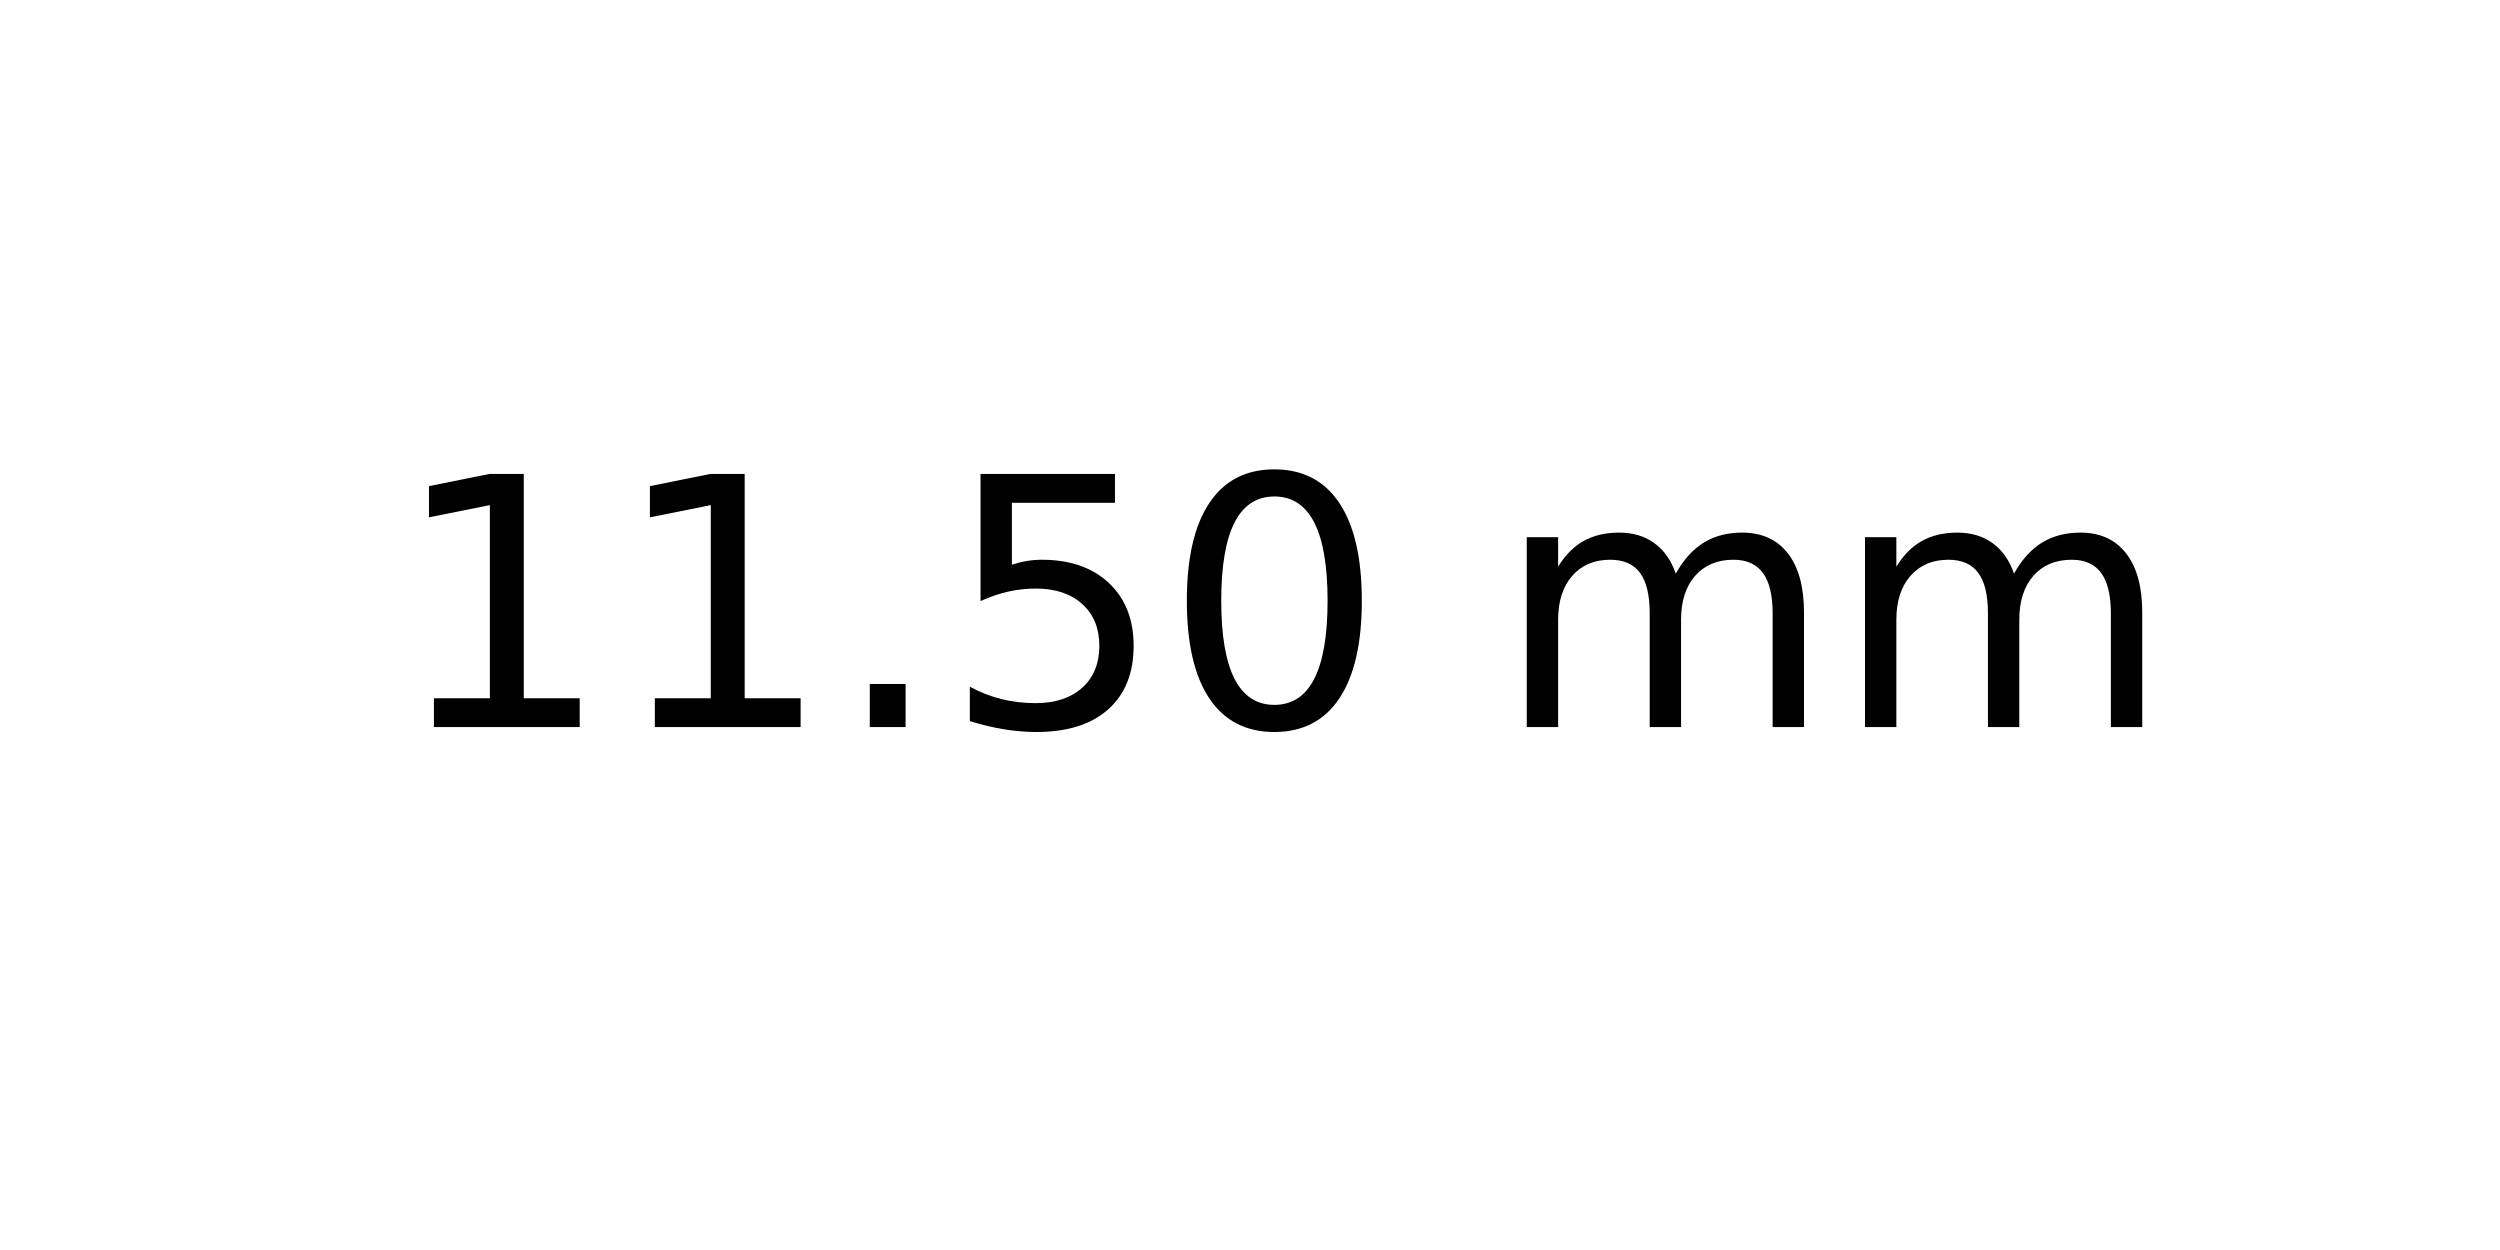
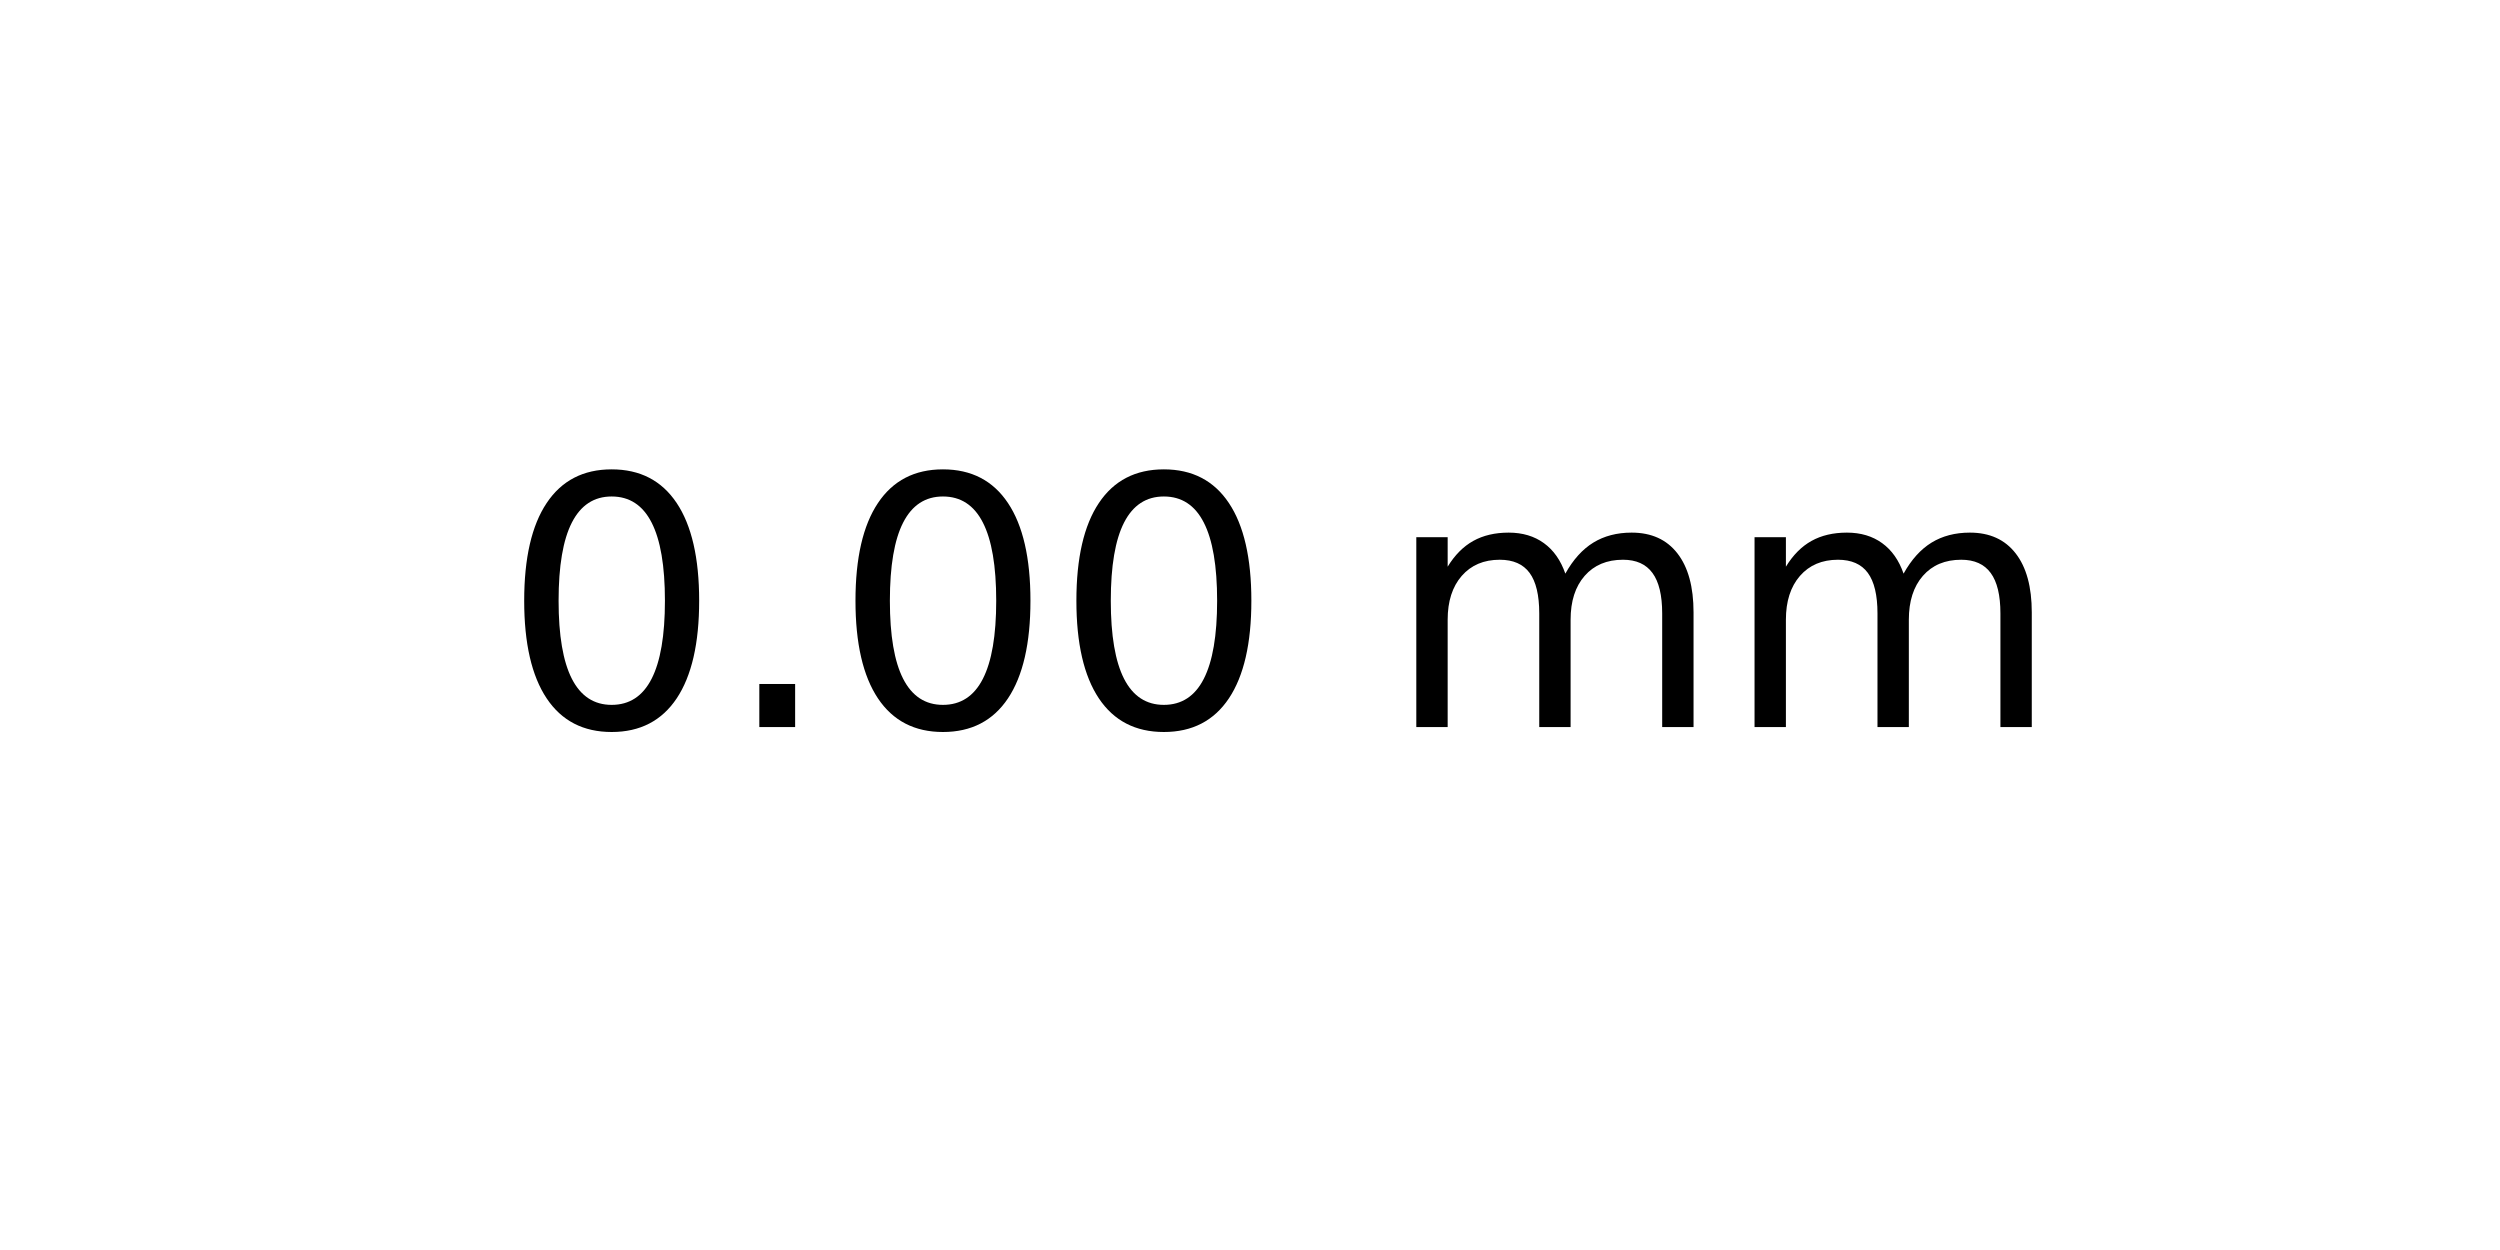
<svg xmlns="http://www.w3.org/2000/svg" xmlns:xlink="http://www.w3.org/1999/xlink" width="72pt" height="36pt" viewBox="0 0 72 36" version="1.1">
  <defs>
    <style type="text/css">*{stroke-linejoin: round; stroke-linecap: butt}</style>
  </defs>
  <g id="figure_1">
    <g id="axes_1">
      <g id="text_1">
-         <g transform="translate(11.25625 20.93937) scale(0.1 -0.1)">
+         <g transform="translate(14.4375 20.93937) scale(0.1 -0.1)">
          <defs>
-             <path id="DejaVuSans-31" d="M 794 531  L 1825 531  L 1825 4091  L 703 3866  L 703 4441  L 1819 4666  L 2450 4666  L 2450 531  L 3481 531  L 3481 0  L 794 0  L 794 531  z " transform="scale(0.015625)" />
+             <path id="DejaVuSans-30" d="M 2034 4250  Q 1547 4250 1301 3770  Q 1056 3291 1056 2328  Q 1056 1369 1301 889  Q 1547 409 2034 409  Q 2525 409 2770 889  Q 3016 1369 3016 2328  Q 3016 3291 2770 3770  Q 2525 4250 2034 4250  z M 2034 4750  Q 2819 4750 3233 4129  Q 3647 3509 3647 2328  Q 3647 1150 3233 529  Q 2819 -91 2034 -91  Q 1250 -91 836 529  Q 422 1150 422 2328  Q 422 3509 836 4129  Q 1250 4750 2034 4750  z " transform="scale(0.015625)" />
            <path id="DejaVuSans-2e" d="M 684 794  L 1344 794  L 1344 0  L 684 0  L 684 794  z " transform="scale(0.015625)" />
-             <path id="DejaVuSans-35" d="M 691 4666  L 3169 4666  L 3169 4134  L 1269 4134  L 1269 2991  Q 1406 3038 1543 3061  Q 1681 3084 1819 3084  Q 2600 3084 3056 2656  Q 3513 2228 3513 1497  Q 3513 744 3044 326  Q 2575 -91 1722 -91  Q 1428 -91 1123 -41  Q 819 9 494 109  L 494 744  Q 775 591 1075 516  Q 1375 441 1709 441  Q 2250 441 2565 725  Q 2881 1009 2881 1497  Q 2881 1984 2565 2268  Q 2250 2553 1709 2553  Q 1456 2553 1204 2497  Q 953 2441 691 2322  L 691 4666  z " transform="scale(0.015625)" />
-             <path id="DejaVuSans-30" d="M 2034 4250  Q 1547 4250 1301 3770  Q 1056 3291 1056 2328  Q 1056 1369 1301 889  Q 1547 409 2034 409  Q 2525 409 2770 889  Q 3016 1369 3016 2328  Q 3016 3291 2770 3770  Q 2525 4250 2034 4250  z M 2034 4750  Q 2819 4750 3233 4129  Q 3647 3509 3647 2328  Q 3647 1150 3233 529  Q 2819 -91 2034 -91  Q 1250 -91 836 529  Q 422 1150 422 2328  Q 422 3509 836 4129  Q 1250 4750 2034 4750  z " transform="scale(0.015625)" />
            <path id="DejaVuSans-20" transform="scale(0.015625)" />
            <path id="DejaVuSans-6d" d="M 3328 2828  Q 3544 3216 3844 3400  Q 4144 3584 4550 3584  Q 5097 3584 5394 3201  Q 5691 2819 5691 2113  L 5691 0  L 5113 0  L 5113 2094  Q 5113 2597 4934 2840  Q 4756 3084 4391 3084  Q 3944 3084 3684 2787  Q 3425 2491 3425 1978  L 3425 0  L 2847 0  L 2847 2094  Q 2847 2600 2669 2842  Q 2491 3084 2119 3084  Q 1678 3084 1418 2786  Q 1159 2488 1159 1978  L 1159 0  L 581 0  L 581 3500  L 1159 3500  L 1159 2956  Q 1356 3278 1631 3431  Q 1906 3584 2284 3584  Q 2666 3584 2933 3390  Q 3200 3197 3328 2828  z " transform="scale(0.015625)" />
          </defs>
-           <use xlink:href="#DejaVuSans-31" />
-           <use xlink:href="#DejaVuSans-31" x="63.623" />
-           <use xlink:href="#DejaVuSans-2e" x="127.246" />
-           <use xlink:href="#DejaVuSans-35" x="159.033" />
-           <use xlink:href="#DejaVuSans-30" x="222.656" />
-           <use xlink:href="#DejaVuSans-20" x="286.279" />
-           <use xlink:href="#DejaVuSans-6d" x="318.066" />
-           <use xlink:href="#DejaVuSans-6d" x="415.479" />
+           <use xlink:href="#DejaVuSans-30" />
+           <use xlink:href="#DejaVuSans-2e" x="63.623" />
+           <use xlink:href="#DejaVuSans-30" x="95.41" />
+           <use xlink:href="#DejaVuSans-30" x="159.033" />
+           <use xlink:href="#DejaVuSans-20" x="222.656" />
+           <use xlink:href="#DejaVuSans-6d" x="254.443" />
+           <use xlink:href="#DejaVuSans-6d" x="351.855" />
        </g>
      </g>
    </g>
  </g>
</svg>
